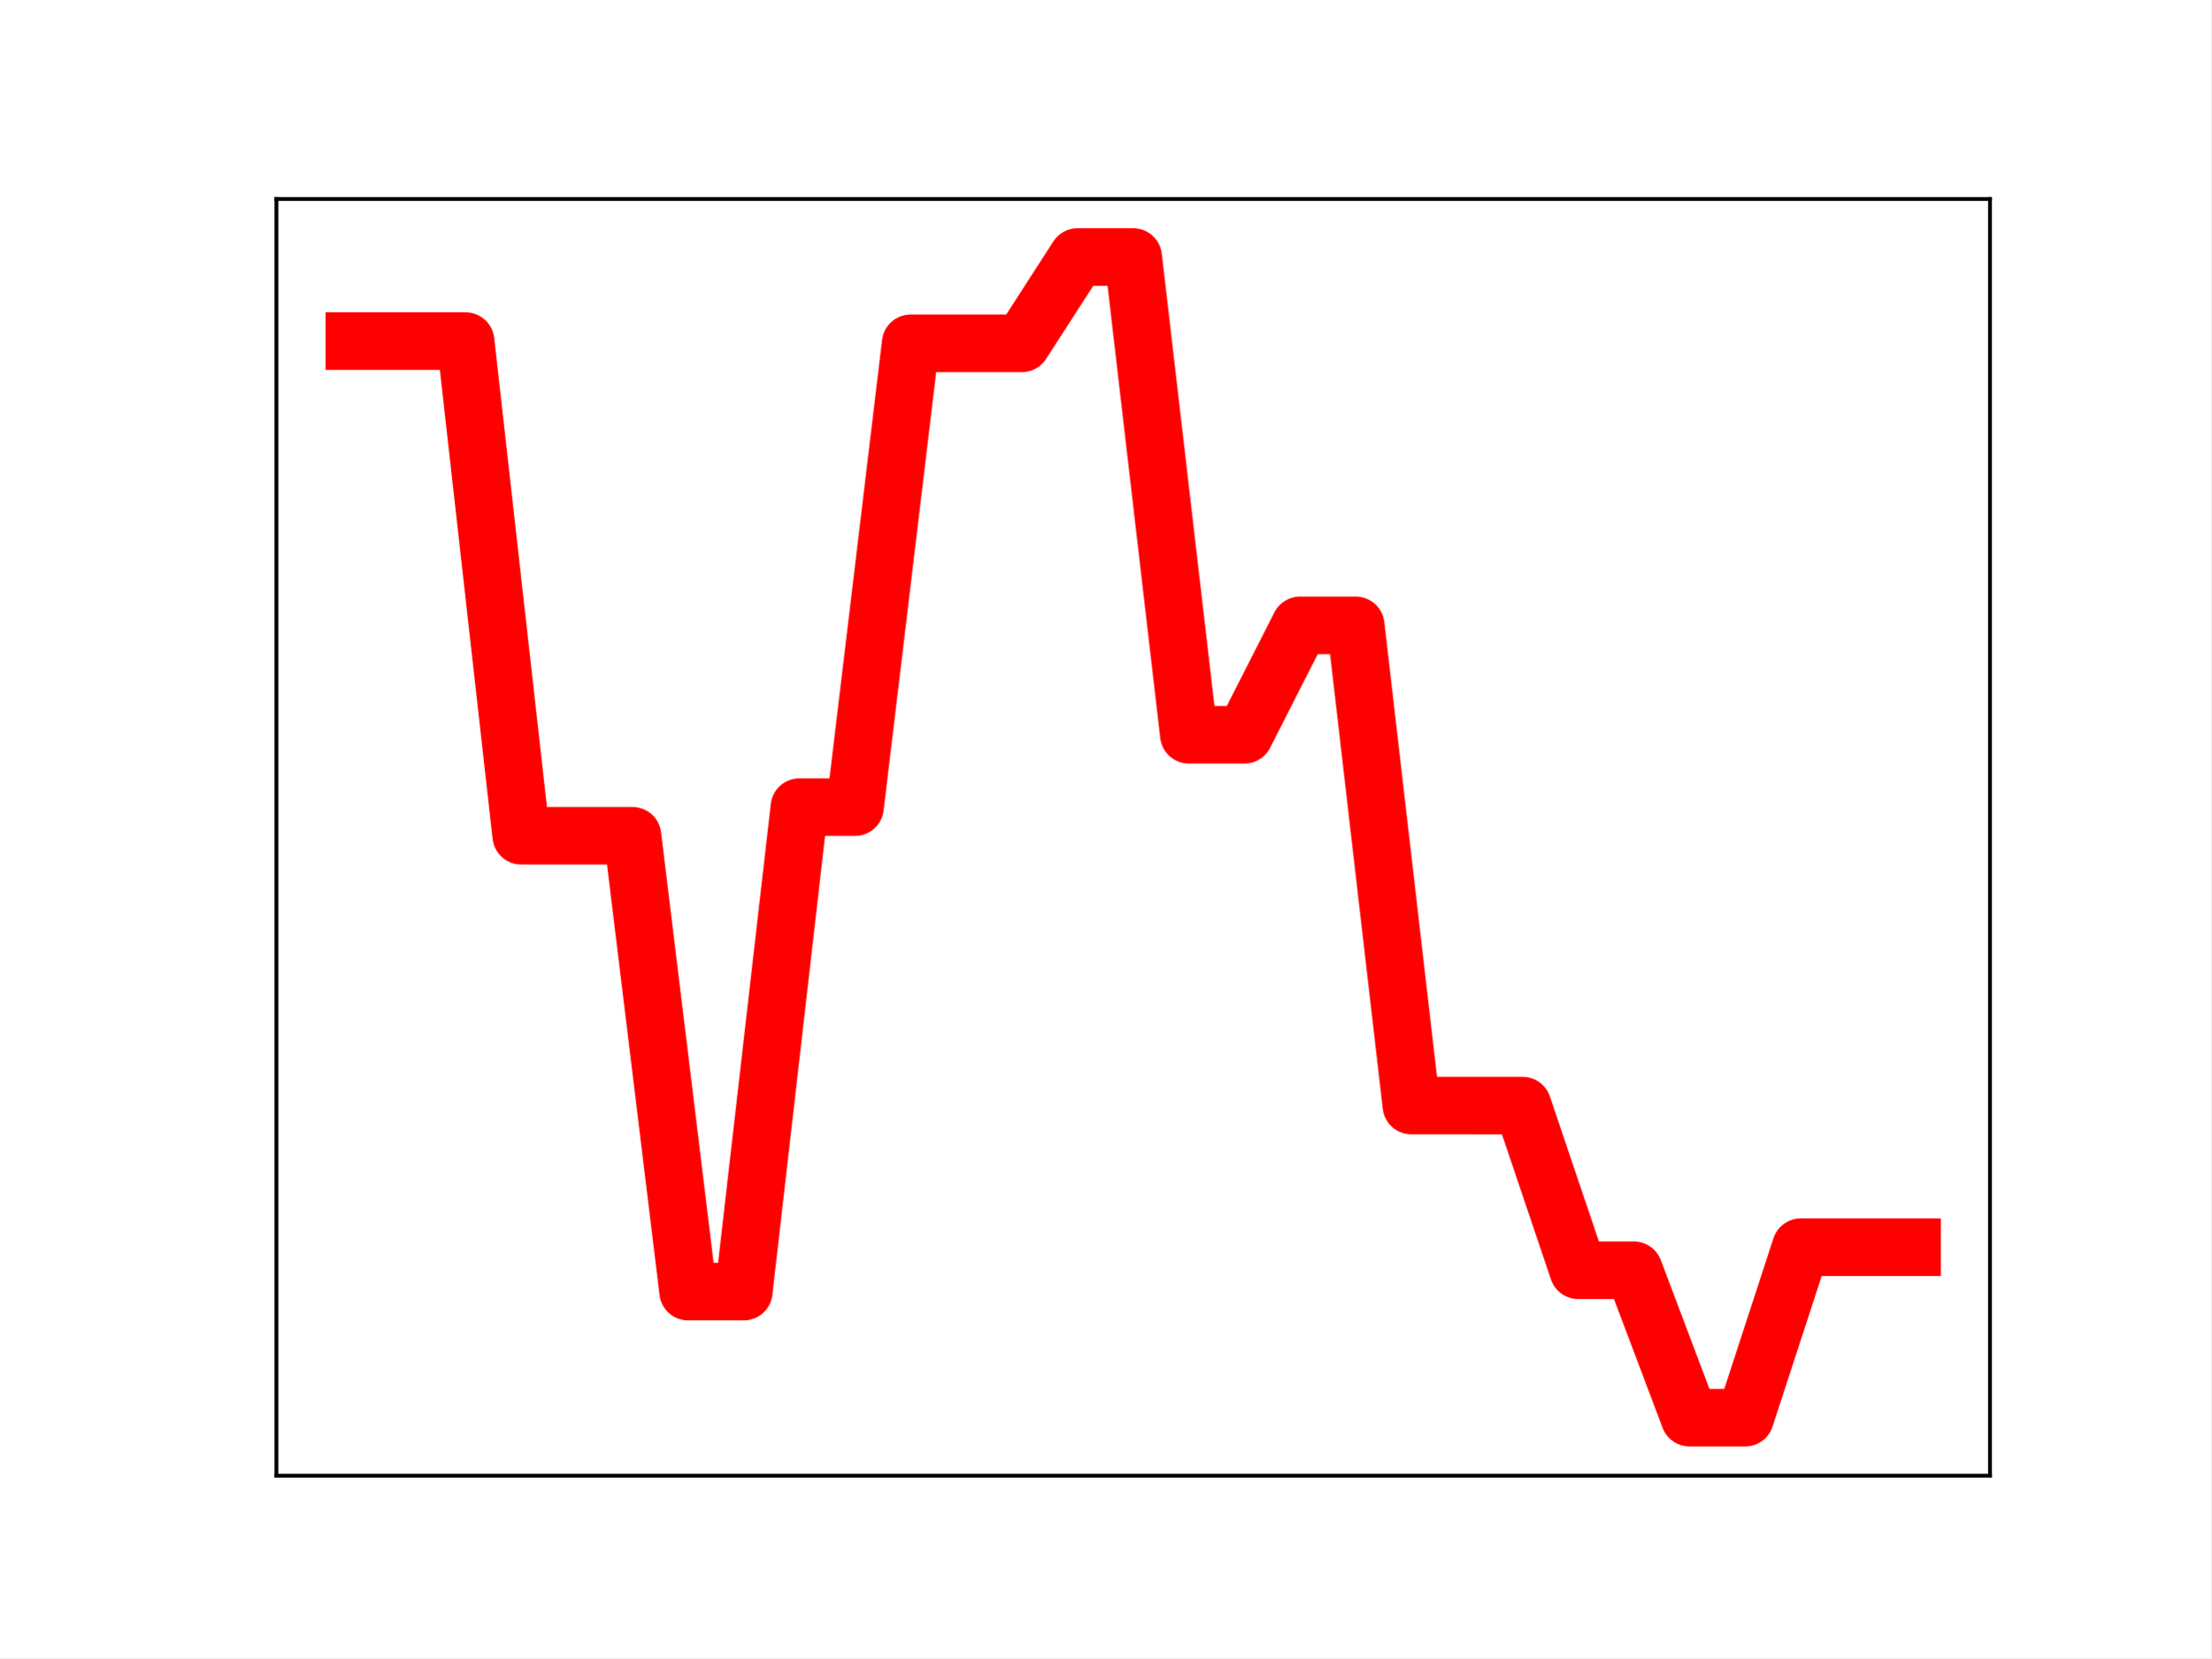
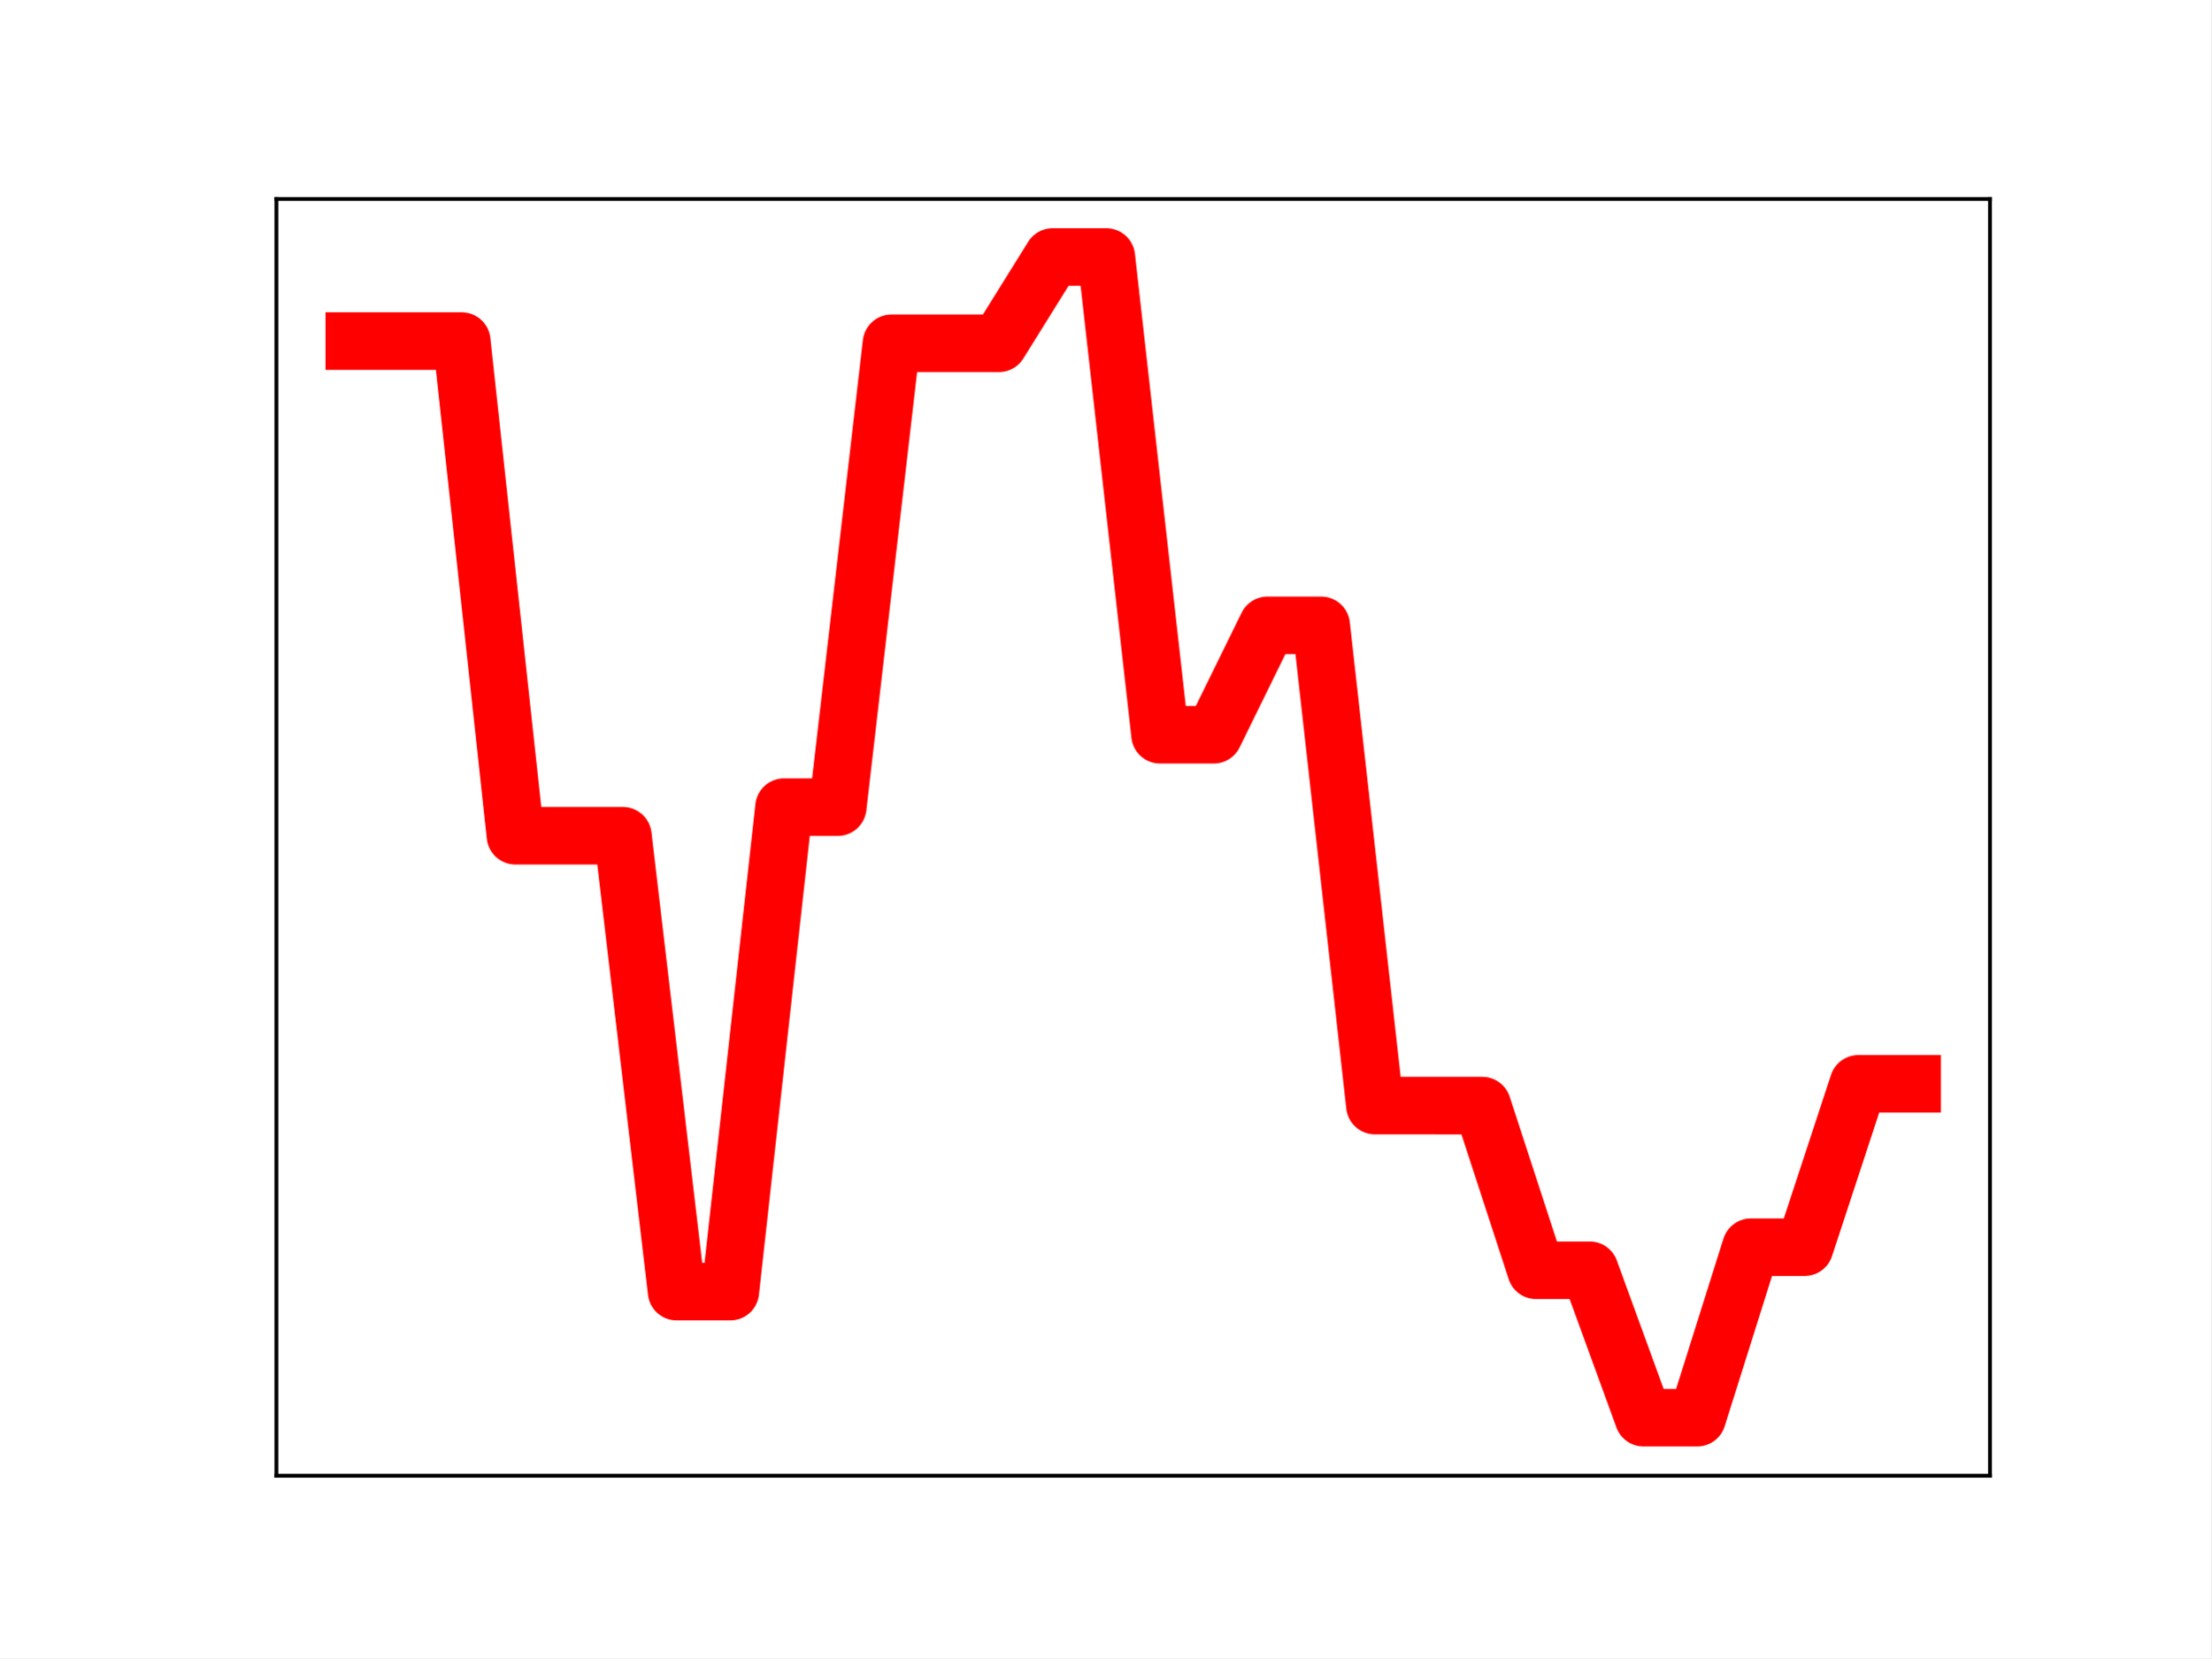
<svg xmlns="http://www.w3.org/2000/svg" xmlns:xlink="http://www.w3.org/1999/xlink" height="345.6pt" version="1.1" viewBox="0 0 460.8 345.6" width="460.8pt">
  <defs>
    <style type="text/css">
*{stroke-linecap:butt;stroke-linejoin:round;}
  </style>
  </defs>
  <g id="figure_1">
    <g id="patch_1">
      <path d="M 0 345.6  L 460.8 345.6  L 460.8 0  L 0 0  z " style="fill:#ffffff;" />
    </g>
    <g id="axes_1">
      <g id="patch_2">
        <path d="M 57.6 307.584  L 414.72 307.584  L 414.72 41.472  L 57.6 41.472  z " style="fill:#ffffff;" />
      </g>
      <g id="line2d_1">
-         <path clip-path="url(#p427cfad7da)" d="M 73.833 71.09  L 85.428 71.09  L 97.022 71.09  L 108.617 174.195  L 120.212 174.195  L 131.807 174.195  L 143.402 269.215  L 154.996 269.215  L 166.591 168.232  L 178.186 168.232  L 189.781 71.55  L 201.376 71.55  L 212.97 71.55  L 224.565 53.568  L 236.16 53.568  L 247.755 153.145  L 259.35 153.145  L 270.944 130.339  L 282.539 130.339  L 294.134 230.439  L 305.729 230.439  L 317.324 230.446  L 328.918 264.769  L 340.513 264.769  L 352.108 295.488  L 363.703 295.488  L 375.298 259.957  L 386.892 259.957  L 398.487 259.957  " style="fill:none;stroke:#ff0000;stroke-linecap:square;stroke-width:12;" />
+         <path clip-path="url(#pa16216dea4)" d="M 73.833 71.09  L 85.028 71.09  L 96.223 71.09  L 107.418 174.195  L 118.613 174.195  L 129.808 174.195  L 141.003 269.215  L 152.198 269.215  L 163.393 168.232  L 174.588 168.232  L 185.783 71.55  L 196.978 71.55  L 208.173 71.55  L 219.368 53.568  L 230.563 53.568  L 241.757 153.145  L 252.952 153.145  L 264.147 130.339  L 275.342 130.339  L 286.537 230.439  L 297.732 230.439  L 308.927 230.446  L 320.122 264.769  L 331.317 264.769  L 342.512 295.488  L 353.707 295.488  L 364.902 259.957  L 376.097 259.957  L 387.292 225.904  L 398.487 225.904  " style="fill:none;stroke:#ff0000;stroke-linecap:square;stroke-width:12;" />
        <defs>
-           <path d="M 0 3  C 0.796 3 1.559 2.684 2.121 2.121  C 2.684 1.559 3 0.796 3 0  C 3 -0.796 2.684 -1.559 2.121 -2.121  C 1.559 -2.684 0.796 -3 0 -3  C -0.796 -3 -1.559 -2.684 -2.121 -2.121  C -2.684 -1.559 -3 -0.796 -3 0  C -3 0.796 -2.684 1.559 -2.121 2.121  C -1.559 2.684 -0.796 3 0 3  z " id="m2cc5211b34" style="stroke:#ff0000;" />
+           <path d="M 0 3  C 0.796 3 1.559 2.684 2.121 2.121  C 2.684 1.559 3 0.796 3 0  C 3 -0.796 2.684 -1.559 2.121 -2.121  C 1.559 -2.684 0.796 -3 0 -3  C -0.796 -3 -1.559 -2.684 -2.121 -2.121  C -2.684 -1.559 -3 -0.796 -3 0  C -3 0.796 -2.684 1.559 -2.121 2.121  C -1.559 2.684 -0.796 3 0 3  z " id="m6cdfe5c2b5" style="stroke:#ff0000;" />
        </defs>
-         <g clip-path="url(#p427cfad7da)">
-           <use style="fill:#ff0000;stroke:#ff0000;" x="73.833" xlink:href="#m2cc5211b34" y="71.09" />
-           <use style="fill:#ff0000;stroke:#ff0000;" x="85.428" xlink:href="#m2cc5211b34" y="71.09" />
-           <use style="fill:#ff0000;stroke:#ff0000;" x="97.022" xlink:href="#m2cc5211b34" y="71.09" />
-           <use style="fill:#ff0000;stroke:#ff0000;" x="108.617" xlink:href="#m2cc5211b34" y="174.195" />
-           <use style="fill:#ff0000;stroke:#ff0000;" x="120.212" xlink:href="#m2cc5211b34" y="174.195" />
-           <use style="fill:#ff0000;stroke:#ff0000;" x="131.807" xlink:href="#m2cc5211b34" y="174.195" />
-           <use style="fill:#ff0000;stroke:#ff0000;" x="143.402" xlink:href="#m2cc5211b34" y="269.215" />
-           <use style="fill:#ff0000;stroke:#ff0000;" x="154.996" xlink:href="#m2cc5211b34" y="269.215" />
-           <use style="fill:#ff0000;stroke:#ff0000;" x="166.591" xlink:href="#m2cc5211b34" y="168.232" />
-           <use style="fill:#ff0000;stroke:#ff0000;" x="178.186" xlink:href="#m2cc5211b34" y="168.232" />
-           <use style="fill:#ff0000;stroke:#ff0000;" x="189.781" xlink:href="#m2cc5211b34" y="71.55" />
-           <use style="fill:#ff0000;stroke:#ff0000;" x="201.376" xlink:href="#m2cc5211b34" y="71.55" />
-           <use style="fill:#ff0000;stroke:#ff0000;" x="212.97" xlink:href="#m2cc5211b34" y="71.55" />
-           <use style="fill:#ff0000;stroke:#ff0000;" x="224.565" xlink:href="#m2cc5211b34" y="53.568" />
-           <use style="fill:#ff0000;stroke:#ff0000;" x="236.16" xlink:href="#m2cc5211b34" y="53.568" />
-           <use style="fill:#ff0000;stroke:#ff0000;" x="247.755" xlink:href="#m2cc5211b34" y="153.145" />
-           <use style="fill:#ff0000;stroke:#ff0000;" x="259.35" xlink:href="#m2cc5211b34" y="153.145" />
-           <use style="fill:#ff0000;stroke:#ff0000;" x="270.944" xlink:href="#m2cc5211b34" y="130.339" />
-           <use style="fill:#ff0000;stroke:#ff0000;" x="282.539" xlink:href="#m2cc5211b34" y="130.339" />
-           <use style="fill:#ff0000;stroke:#ff0000;" x="294.134" xlink:href="#m2cc5211b34" y="230.439" />
-           <use style="fill:#ff0000;stroke:#ff0000;" x="305.729" xlink:href="#m2cc5211b34" y="230.439" />
-           <use style="fill:#ff0000;stroke:#ff0000;" x="317.324" xlink:href="#m2cc5211b34" y="230.446" />
-           <use style="fill:#ff0000;stroke:#ff0000;" x="328.918" xlink:href="#m2cc5211b34" y="264.769" />
-           <use style="fill:#ff0000;stroke:#ff0000;" x="340.513" xlink:href="#m2cc5211b34" y="264.769" />
-           <use style="fill:#ff0000;stroke:#ff0000;" x="352.108" xlink:href="#m2cc5211b34" y="295.488" />
-           <use style="fill:#ff0000;stroke:#ff0000;" x="363.703" xlink:href="#m2cc5211b34" y="295.488" />
-           <use style="fill:#ff0000;stroke:#ff0000;" x="375.298" xlink:href="#m2cc5211b34" y="259.957" />
-           <use style="fill:#ff0000;stroke:#ff0000;" x="386.892" xlink:href="#m2cc5211b34" y="259.957" />
-           <use style="fill:#ff0000;stroke:#ff0000;" x="398.487" xlink:href="#m2cc5211b34" y="259.957" />
+         <g clip-path="url(#pa16216dea4)">
+           <use style="fill:#ff0000;stroke:#ff0000;" x="73.833" xlink:href="#m6cdfe5c2b5" y="71.09" />
+           <use style="fill:#ff0000;stroke:#ff0000;" x="85.028" xlink:href="#m6cdfe5c2b5" y="71.09" />
+           <use style="fill:#ff0000;stroke:#ff0000;" x="96.223" xlink:href="#m6cdfe5c2b5" y="71.09" />
+           <use style="fill:#ff0000;stroke:#ff0000;" x="107.418" xlink:href="#m6cdfe5c2b5" y="174.195" />
+           <use style="fill:#ff0000;stroke:#ff0000;" x="118.613" xlink:href="#m6cdfe5c2b5" y="174.195" />
+           <use style="fill:#ff0000;stroke:#ff0000;" x="129.808" xlink:href="#m6cdfe5c2b5" y="174.195" />
+           <use style="fill:#ff0000;stroke:#ff0000;" x="141.003" xlink:href="#m6cdfe5c2b5" y="269.215" />
+           <use style="fill:#ff0000;stroke:#ff0000;" x="152.198" xlink:href="#m6cdfe5c2b5" y="269.215" />
+           <use style="fill:#ff0000;stroke:#ff0000;" x="163.393" xlink:href="#m6cdfe5c2b5" y="168.232" />
+           <use style="fill:#ff0000;stroke:#ff0000;" x="174.588" xlink:href="#m6cdfe5c2b5" y="168.232" />
+           <use style="fill:#ff0000;stroke:#ff0000;" x="185.783" xlink:href="#m6cdfe5c2b5" y="71.55" />
+           <use style="fill:#ff0000;stroke:#ff0000;" x="196.978" xlink:href="#m6cdfe5c2b5" y="71.55" />
+           <use style="fill:#ff0000;stroke:#ff0000;" x="208.173" xlink:href="#m6cdfe5c2b5" y="71.55" />
+           <use style="fill:#ff0000;stroke:#ff0000;" x="219.368" xlink:href="#m6cdfe5c2b5" y="53.568" />
+           <use style="fill:#ff0000;stroke:#ff0000;" x="230.563" xlink:href="#m6cdfe5c2b5" y="53.568" />
+           <use style="fill:#ff0000;stroke:#ff0000;" x="241.757" xlink:href="#m6cdfe5c2b5" y="153.145" />
+           <use style="fill:#ff0000;stroke:#ff0000;" x="252.952" xlink:href="#m6cdfe5c2b5" y="153.145" />
+           <use style="fill:#ff0000;stroke:#ff0000;" x="264.147" xlink:href="#m6cdfe5c2b5" y="130.339" />
+           <use style="fill:#ff0000;stroke:#ff0000;" x="275.342" xlink:href="#m6cdfe5c2b5" y="130.339" />
+           <use style="fill:#ff0000;stroke:#ff0000;" x="286.537" xlink:href="#m6cdfe5c2b5" y="230.439" />
+           <use style="fill:#ff0000;stroke:#ff0000;" x="297.732" xlink:href="#m6cdfe5c2b5" y="230.439" />
+           <use style="fill:#ff0000;stroke:#ff0000;" x="308.927" xlink:href="#m6cdfe5c2b5" y="230.446" />
+           <use style="fill:#ff0000;stroke:#ff0000;" x="320.122" xlink:href="#m6cdfe5c2b5" y="264.769" />
+           <use style="fill:#ff0000;stroke:#ff0000;" x="331.317" xlink:href="#m6cdfe5c2b5" y="264.769" />
+           <use style="fill:#ff0000;stroke:#ff0000;" x="342.512" xlink:href="#m6cdfe5c2b5" y="295.488" />
+           <use style="fill:#ff0000;stroke:#ff0000;" x="353.707" xlink:href="#m6cdfe5c2b5" y="295.488" />
+           <use style="fill:#ff0000;stroke:#ff0000;" x="364.902" xlink:href="#m6cdfe5c2b5" y="259.957" />
+           <use style="fill:#ff0000;stroke:#ff0000;" x="376.097" xlink:href="#m6cdfe5c2b5" y="259.957" />
+           <use style="fill:#ff0000;stroke:#ff0000;" x="387.292" xlink:href="#m6cdfe5c2b5" y="225.904" />
+           <use style="fill:#ff0000;stroke:#ff0000;" x="398.487" xlink:href="#m6cdfe5c2b5" y="225.904" />
        </g>
      </g>
      <g id="patch_3">
        <path d="M 57.6 307.584  L 57.6 41.472  " style="fill:none;stroke:#000000;stroke-linecap:square;stroke-linejoin:miter;stroke-width:0.8;" />
      </g>
      <g id="patch_4">
        <path d="M 414.72 307.584  L 414.72 41.472  " style="fill:none;stroke:#000000;stroke-linecap:square;stroke-linejoin:miter;stroke-width:0.8;" />
      </g>
      <g id="patch_5">
        <path d="M 57.6 307.584  L 414.72 307.584  " style="fill:none;stroke:#000000;stroke-linecap:square;stroke-linejoin:miter;stroke-width:0.8;" />
      </g>
      <g id="patch_6">
        <path d="M 57.6 41.472  L 414.72 41.472  " style="fill:none;stroke:#000000;stroke-linecap:square;stroke-linejoin:miter;stroke-width:0.8;" />
      </g>
    </g>
  </g>
  <defs>
-     <clipPath id="p427cfad7da">
+     <clipPath id="pa16216dea4">
      <rect height="266.112" width="357.12" x="57.6" y="41.472" />
    </clipPath>
  </defs>
</svg>
